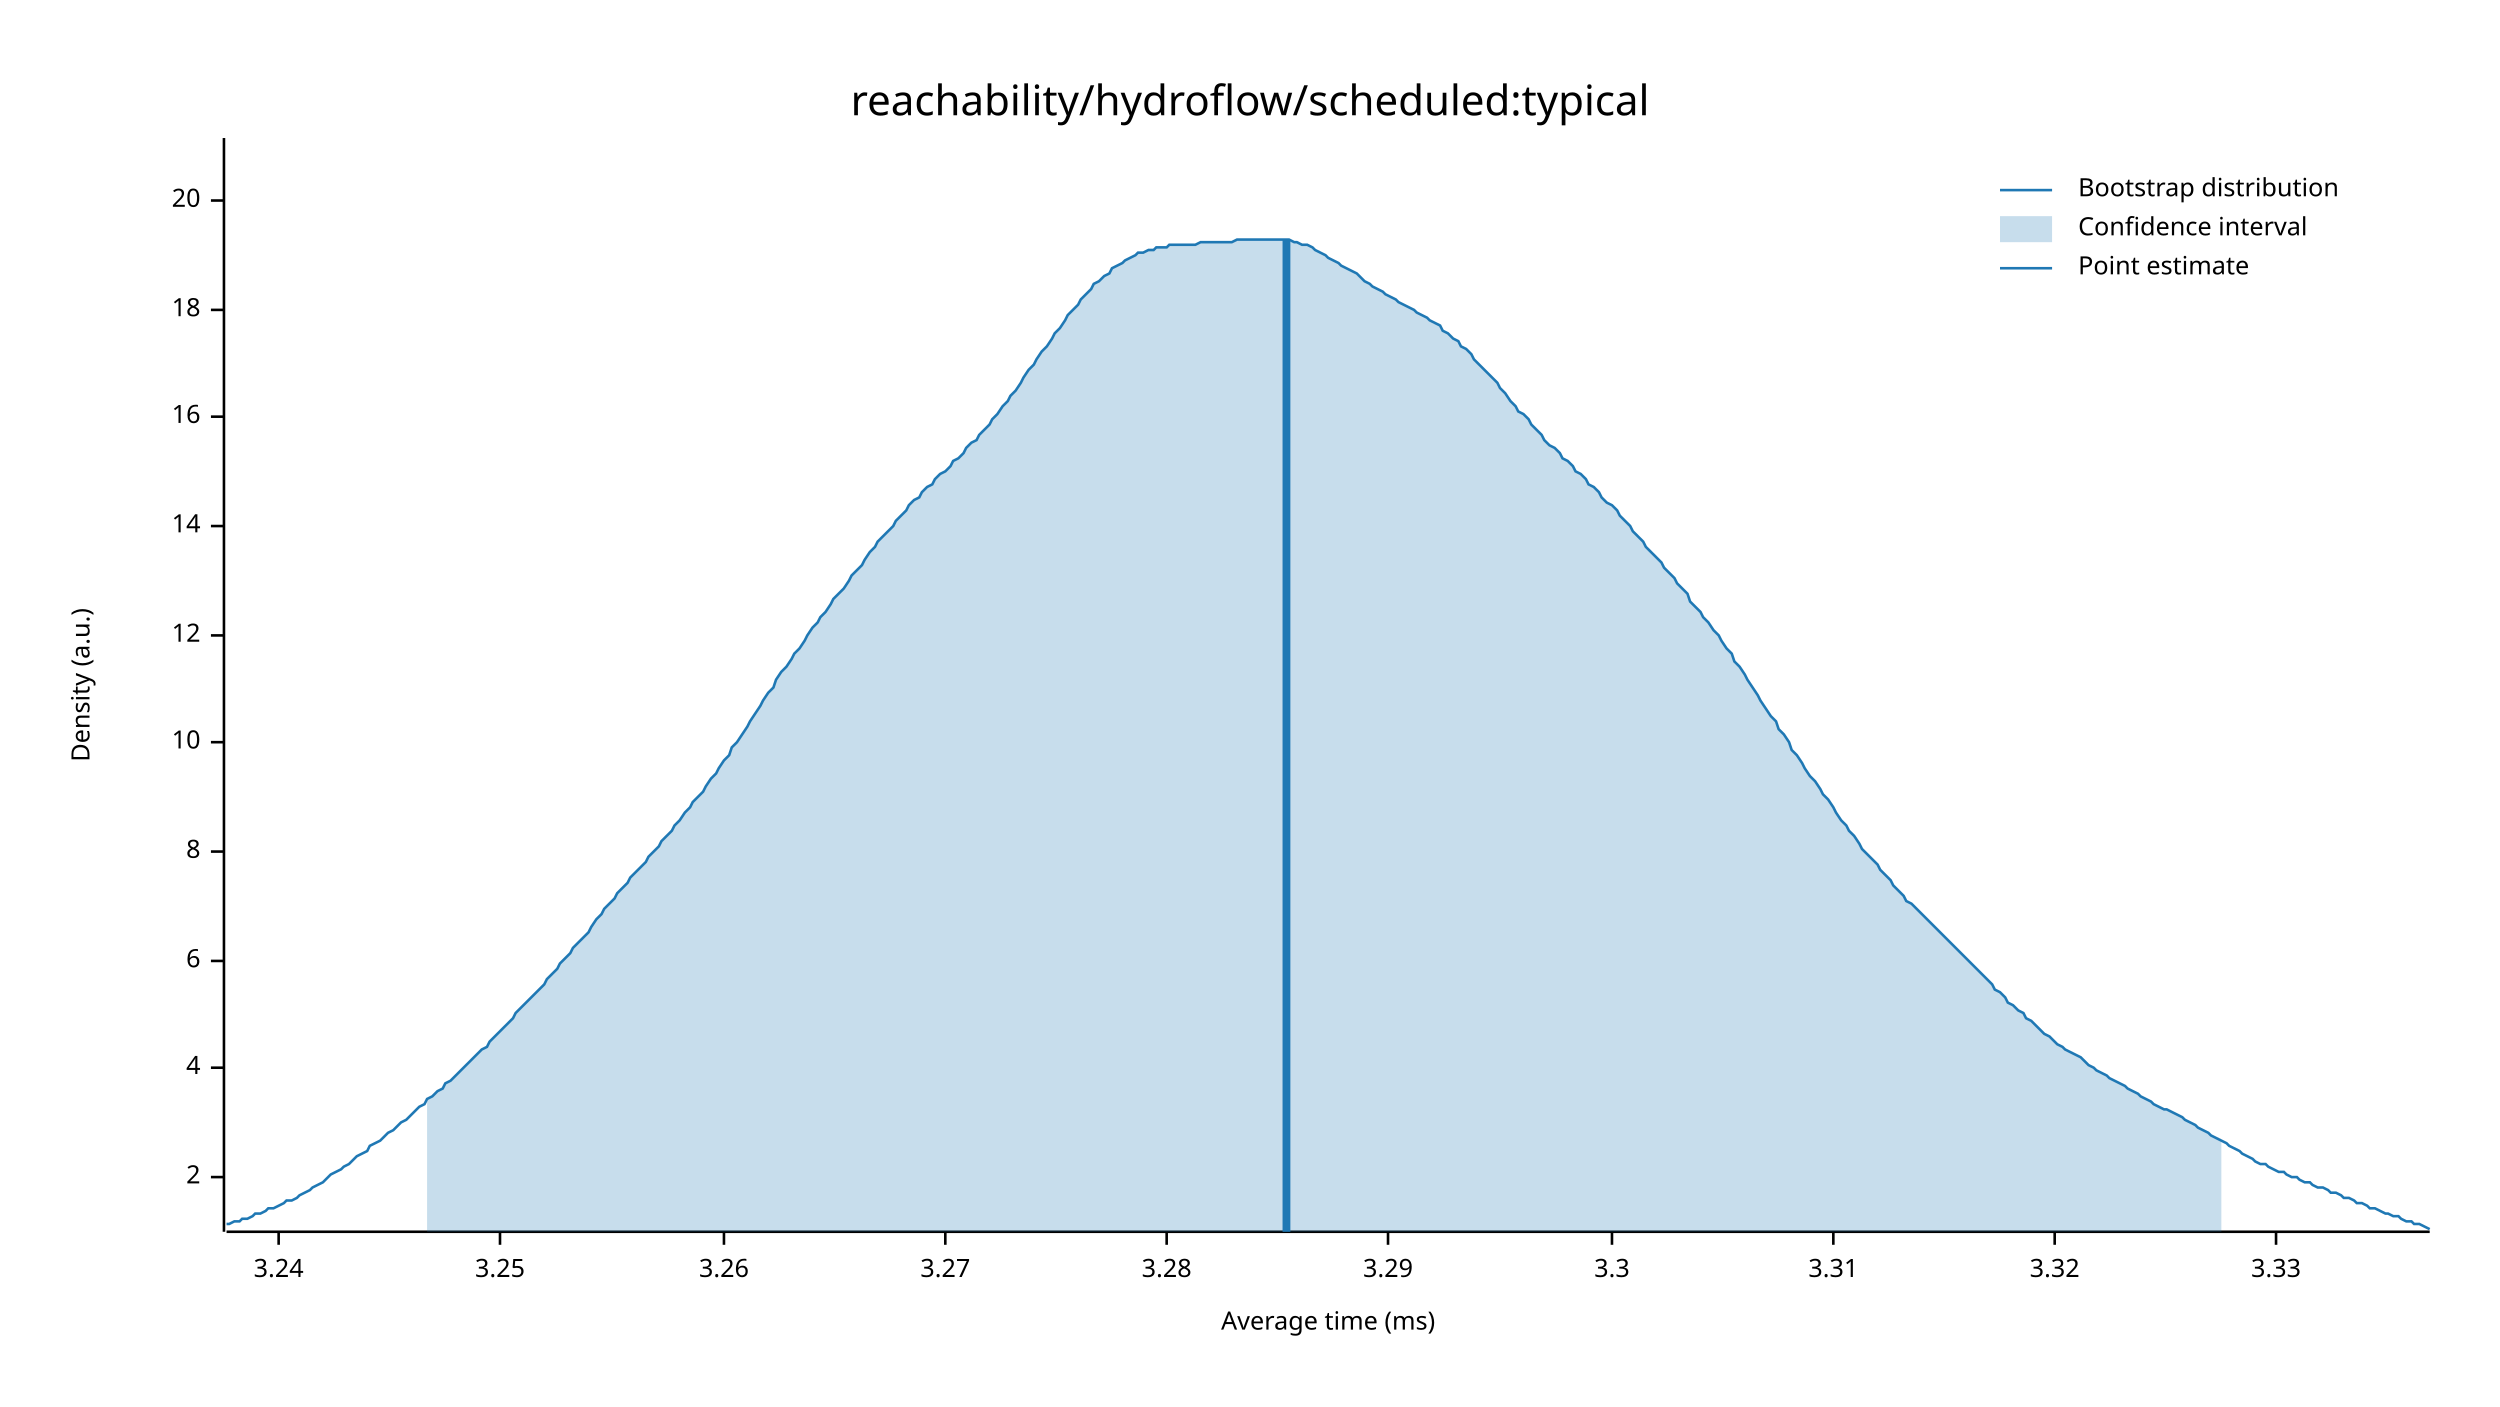
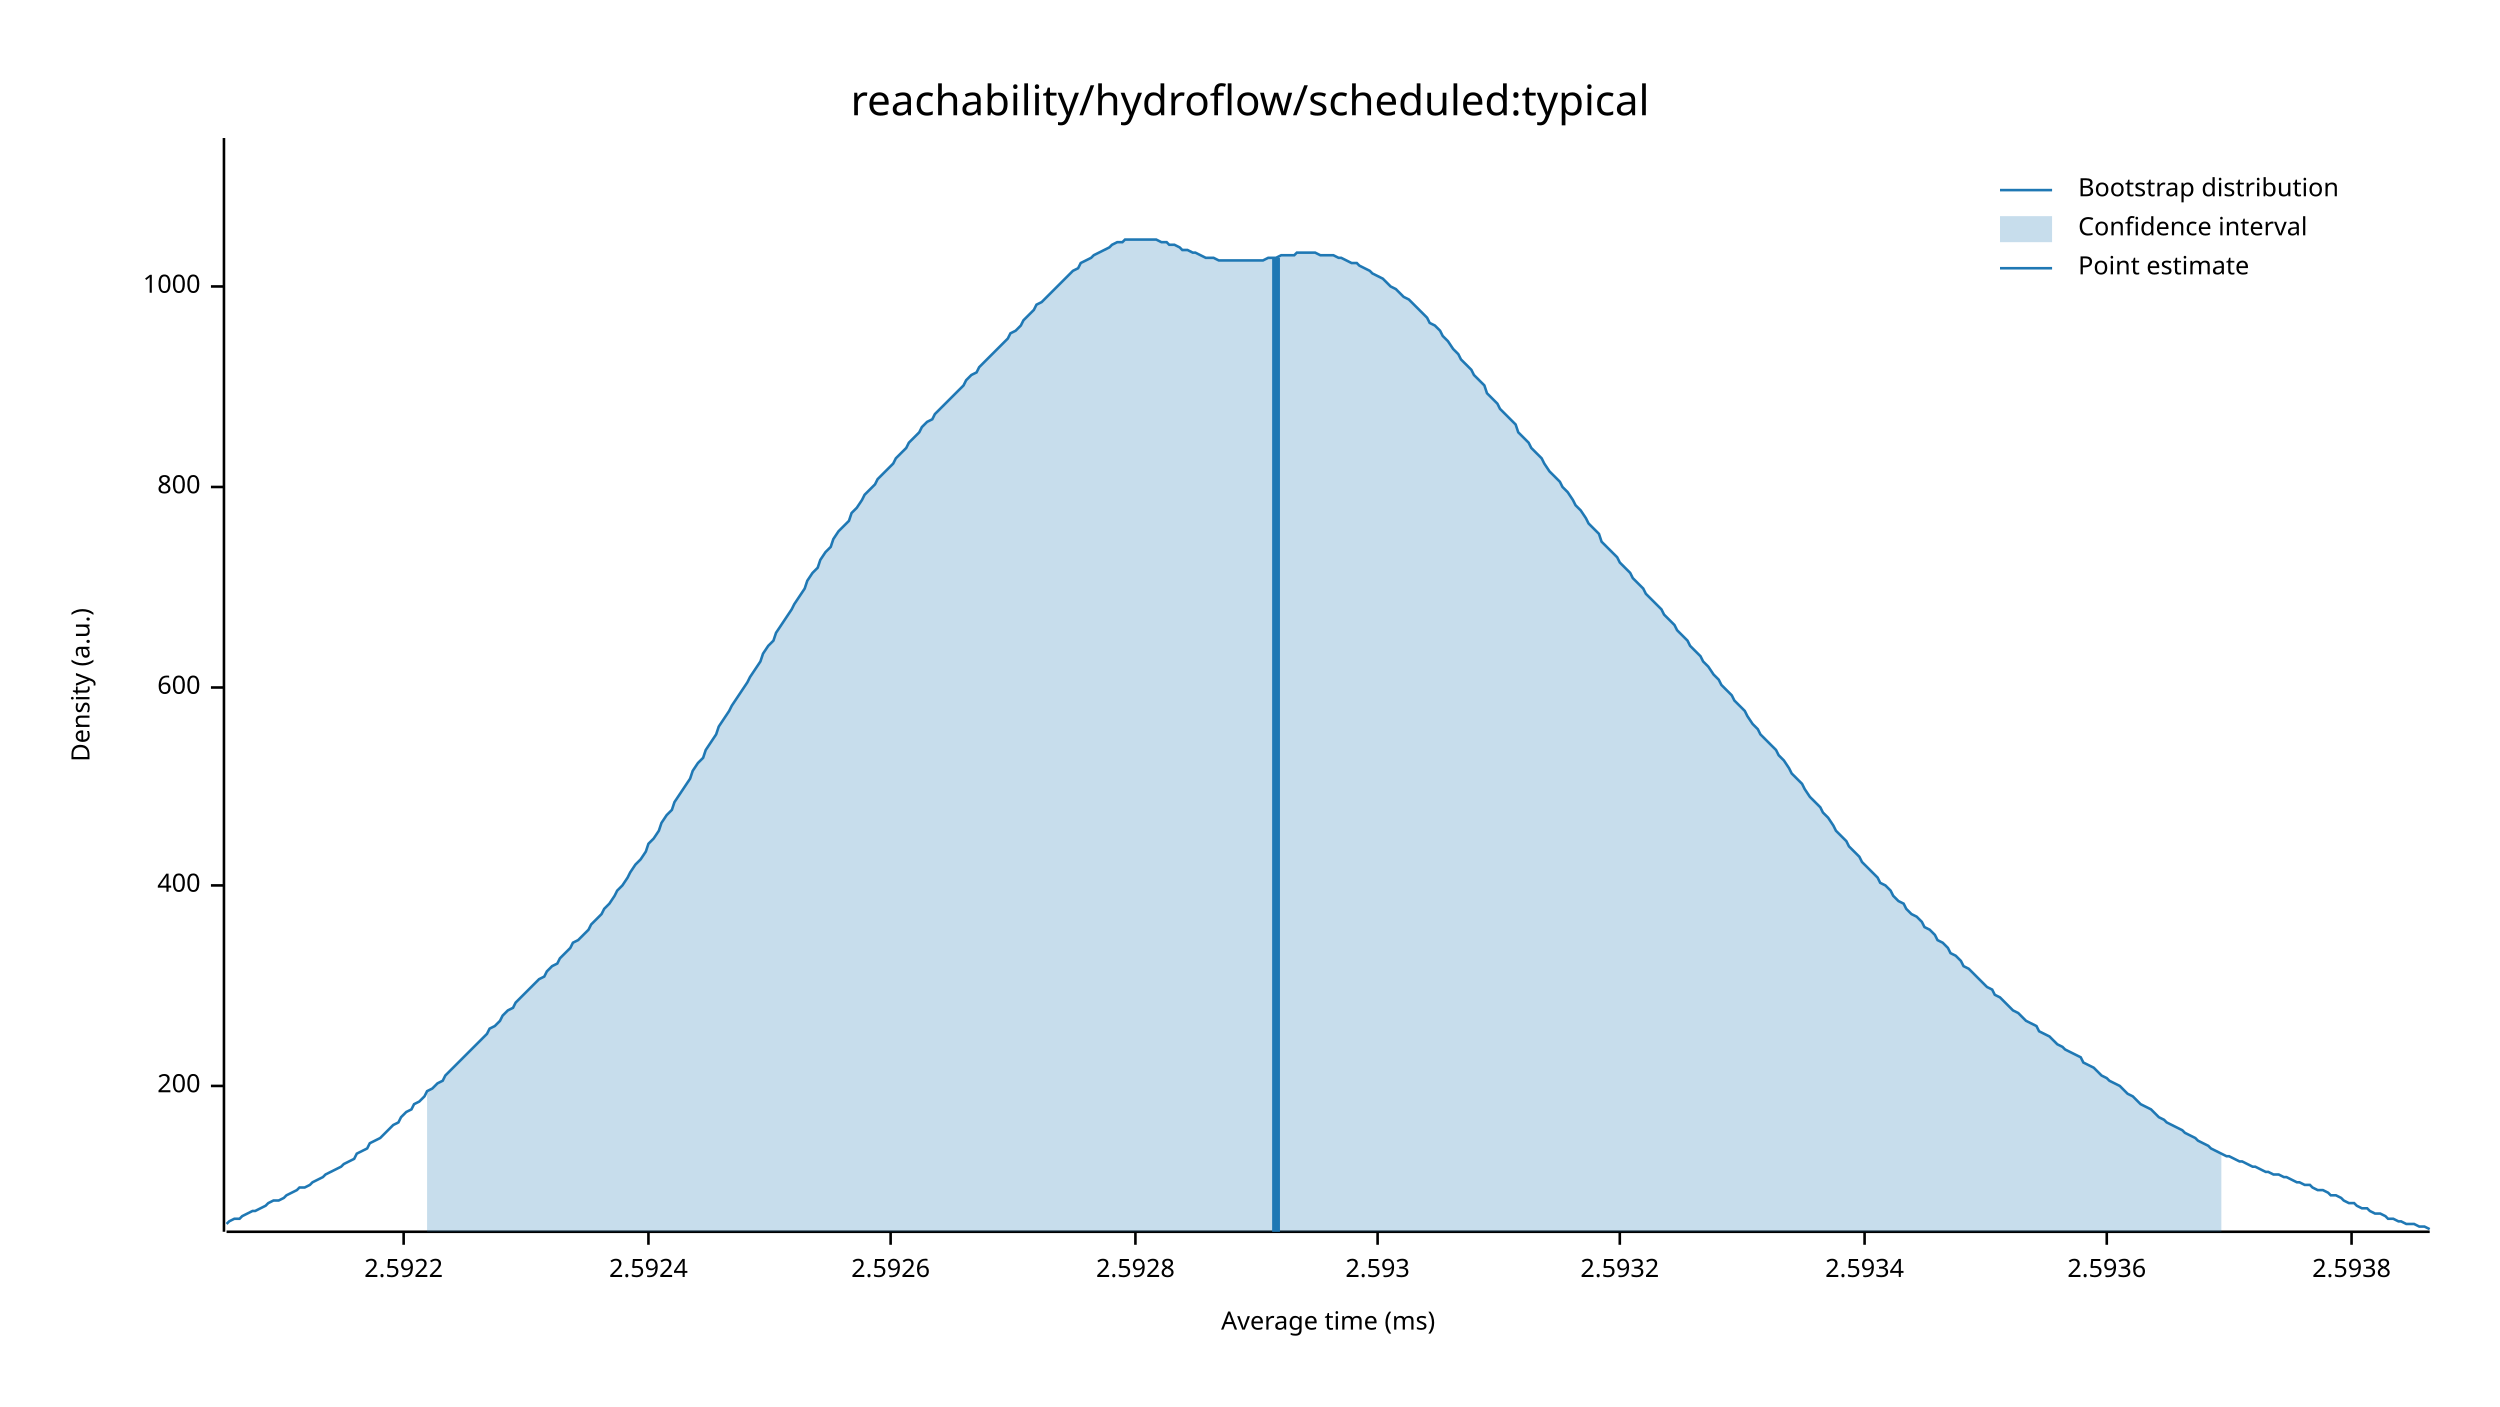
<svg xmlns="http://www.w3.org/2000/svg" width="960" height="540" viewBox="0 0 960 540">
  <text x="480" y="32" dy="0.76em" text-anchor="middle" font-family="sans-serif" font-size="16.129" opacity="1" fill="#000000">
reachability/hydroflow/scheduled:typical
</text>
  <text x="27" y="263" dy="0.76em" text-anchor="middle" font-family="sans-serif" font-size="9.677" opacity="1" fill="#000000" transform="rotate(270, 27, 263)">
Density (a.u.)
</text>
  <text x="510" y="513" dy="-0.5ex" text-anchor="middle" font-family="sans-serif" font-size="9.677" opacity="1" fill="#000000">
Average time (ms)
</text>
  <polyline fill="none" opacity="1" stroke="#000000" stroke-width="1" points="86,53 86,473 " />
-   <text x="77" y="452" dy="0.5ex" text-anchor="end" font-family="sans-serif" font-size="9.677" opacity="1" fill="#000000">
- 2
+   <text x="77" y="417" dy="0.5ex" text-anchor="end" font-family="sans-serif" font-size="9.677" opacity="1" fill="#000000">
+ 200
</text>
-   <polyline fill="none" opacity="1" stroke="#000000" stroke-width="1" points="81,452 86,452 " />
-   <text x="77" y="410" dy="0.5ex" text-anchor="end" font-family="sans-serif" font-size="9.677" opacity="1" fill="#000000">
- 4
+   <polyline fill="none" opacity="1" stroke="#000000" stroke-width="1" points="81,417 86,417 " />
+   <text x="77" y="340" dy="0.5ex" text-anchor="end" font-family="sans-serif" font-size="9.677" opacity="1" fill="#000000">
+ 400
</text>
-   <polyline fill="none" opacity="1" stroke="#000000" stroke-width="1" points="81,410 86,410 " />
-   <text x="77" y="369" dy="0.5ex" text-anchor="end" font-family="sans-serif" font-size="9.677" opacity="1" fill="#000000">
- 6
+   <polyline fill="none" opacity="1" stroke="#000000" stroke-width="1" points="81,340 86,340 " />
+   <text x="77" y="264" dy="0.5ex" text-anchor="end" font-family="sans-serif" font-size="9.677" opacity="1" fill="#000000">
+ 600
</text>
-   <polyline fill="none" opacity="1" stroke="#000000" stroke-width="1" points="81,369 86,369 " />
-   <text x="77" y="327" dy="0.5ex" text-anchor="end" font-family="sans-serif" font-size="9.677" opacity="1" fill="#000000">
- 8
+   <polyline fill="none" opacity="1" stroke="#000000" stroke-width="1" points="81,264 86,264 " />
+   <text x="77" y="187" dy="0.5ex" text-anchor="end" font-family="sans-serif" font-size="9.677" opacity="1" fill="#000000">
+ 800
</text>
-   <polyline fill="none" opacity="1" stroke="#000000" stroke-width="1" points="81,327 86,327 " />
-   <text x="77" y="285" dy="0.5ex" text-anchor="end" font-family="sans-serif" font-size="9.677" opacity="1" fill="#000000">
- 10
+   <polyline fill="none" opacity="1" stroke="#000000" stroke-width="1" points="81,187 86,187 " />
+   <text x="77" y="110" dy="0.5ex" text-anchor="end" font-family="sans-serif" font-size="9.677" opacity="1" fill="#000000">
+ 1000
</text>
-   <polyline fill="none" opacity="1" stroke="#000000" stroke-width="1" points="81,285 86,285 " />
-   <text x="77" y="244" dy="0.5ex" text-anchor="end" font-family="sans-serif" font-size="9.677" opacity="1" fill="#000000">
- 12
+   <polyline fill="none" opacity="1" stroke="#000000" stroke-width="1" points="81,110 86,110 " />
+   <polyline fill="none" opacity="1" stroke="#000000" stroke-width="1" points="87,473 933,473 " />
+   <text x="155" y="483" dy="0.76em" text-anchor="middle" font-family="sans-serif" font-size="9.677" opacity="1" fill="#000000">
+ 2.5922
</text>
-   <polyline fill="none" opacity="1" stroke="#000000" stroke-width="1" points="81,244 86,244 " />
-   <text x="77" y="202" dy="0.5ex" text-anchor="end" font-family="sans-serif" font-size="9.677" opacity="1" fill="#000000">
- 14
+   <polyline fill="none" opacity="1" stroke="#000000" stroke-width="1" points="155,473 155,478 " />
+   <text x="249" y="483" dy="0.76em" text-anchor="middle" font-family="sans-serif" font-size="9.677" opacity="1" fill="#000000">
+ 2.5924
</text>
-   <polyline fill="none" opacity="1" stroke="#000000" stroke-width="1" points="81,202 86,202 " />
-   <text x="77" y="160" dy="0.5ex" text-anchor="end" font-family="sans-serif" font-size="9.677" opacity="1" fill="#000000">
- 16
+   <polyline fill="none" opacity="1" stroke="#000000" stroke-width="1" points="249,473 249,478 " />
+   <text x="342" y="483" dy="0.76em" text-anchor="middle" font-family="sans-serif" font-size="9.677" opacity="1" fill="#000000">
+ 2.5926
</text>
-   <polyline fill="none" opacity="1" stroke="#000000" stroke-width="1" points="81,160 86,160 " />
-   <text x="77" y="119" dy="0.5ex" text-anchor="end" font-family="sans-serif" font-size="9.677" opacity="1" fill="#000000">
- 18
+   <polyline fill="none" opacity="1" stroke="#000000" stroke-width="1" points="342,473 342,478 " />
+   <text x="436" y="483" dy="0.76em" text-anchor="middle" font-family="sans-serif" font-size="9.677" opacity="1" fill="#000000">
+ 2.5928
</text>
-   <polyline fill="none" opacity="1" stroke="#000000" stroke-width="1" points="81,119 86,119 " />
-   <text x="77" y="77" dy="0.5ex" text-anchor="end" font-family="sans-serif" font-size="9.677" opacity="1" fill="#000000">
- 20
+   <polyline fill="none" opacity="1" stroke="#000000" stroke-width="1" points="436,473 436,478 " />
+   <text x="529" y="483" dy="0.76em" text-anchor="middle" font-family="sans-serif" font-size="9.677" opacity="1" fill="#000000">
+ 2.593
</text>
-   <polyline fill="none" opacity="1" stroke="#000000" stroke-width="1" points="81,77 86,77 " />
-   <polyline fill="none" opacity="1" stroke="#000000" stroke-width="1" points="87,473 933,473 " />
-   <text x="107" y="483" dy="0.76em" text-anchor="middle" font-family="sans-serif" font-size="9.677" opacity="1" fill="#000000">
- 3.24
+   <polyline fill="none" opacity="1" stroke="#000000" stroke-width="1" points="529,473 529,478 " />
+   <text x="622" y="483" dy="0.76em" text-anchor="middle" font-family="sans-serif" font-size="9.677" opacity="1" fill="#000000">
+ 2.5932
</text>
-   <polyline fill="none" opacity="1" stroke="#000000" stroke-width="1" points="107,473 107,478 " />
-   <text x="192" y="483" dy="0.76em" text-anchor="middle" font-family="sans-serif" font-size="9.677" opacity="1" fill="#000000">
- 3.25
+   <polyline fill="none" opacity="1" stroke="#000000" stroke-width="1" points="622,473 622,478 " />
+   <text x="716" y="483" dy="0.76em" text-anchor="middle" font-family="sans-serif" font-size="9.677" opacity="1" fill="#000000">
+ 2.5934
</text>
-   <polyline fill="none" opacity="1" stroke="#000000" stroke-width="1" points="192,473 192,478 " />
-   <text x="278" y="483" dy="0.76em" text-anchor="middle" font-family="sans-serif" font-size="9.677" opacity="1" fill="#000000">
- 3.26
+   <polyline fill="none" opacity="1" stroke="#000000" stroke-width="1" points="716,473 716,478 " />
+   <text x="809" y="483" dy="0.76em" text-anchor="middle" font-family="sans-serif" font-size="9.677" opacity="1" fill="#000000">
+ 2.5936
</text>
-   <polyline fill="none" opacity="1" stroke="#000000" stroke-width="1" points="278,473 278,478 " />
-   <text x="363" y="483" dy="0.76em" text-anchor="middle" font-family="sans-serif" font-size="9.677" opacity="1" fill="#000000">
- 3.27
+   <polyline fill="none" opacity="1" stroke="#000000" stroke-width="1" points="809,473 809,478 " />
+   <text x="903" y="483" dy="0.76em" text-anchor="middle" font-family="sans-serif" font-size="9.677" opacity="1" fill="#000000">
+ 2.5938
</text>
-   <polyline fill="none" opacity="1" stroke="#000000" stroke-width="1" points="363,473 363,478 " />
-   <text x="448" y="483" dy="0.76em" text-anchor="middle" font-family="sans-serif" font-size="9.677" opacity="1" fill="#000000">
- 3.28
- </text>
-   <polyline fill="none" opacity="1" stroke="#000000" stroke-width="1" points="448,473 448,478 " />
-   <text x="533" y="483" dy="0.76em" text-anchor="middle" font-family="sans-serif" font-size="9.677" opacity="1" fill="#000000">
- 3.29
- </text>
-   <polyline fill="none" opacity="1" stroke="#000000" stroke-width="1" points="533,473 533,478 " />
-   <text x="619" y="483" dy="0.76em" text-anchor="middle" font-family="sans-serif" font-size="9.677" opacity="1" fill="#000000">
- 3.3
- </text>
-   <polyline fill="none" opacity="1" stroke="#000000" stroke-width="1" points="619,473 619,478 " />
-   <text x="704" y="483" dy="0.76em" text-anchor="middle" font-family="sans-serif" font-size="9.677" opacity="1" fill="#000000">
- 3.31
- </text>
-   <polyline fill="none" opacity="1" stroke="#000000" stroke-width="1" points="704,473 704,478 " />
-   <text x="789" y="483" dy="0.76em" text-anchor="middle" font-family="sans-serif" font-size="9.677" opacity="1" fill="#000000">
- 3.32
- </text>
-   <polyline fill="none" opacity="1" stroke="#000000" stroke-width="1" points="789,473 789,478 " />
-   <text x="874" y="483" dy="0.76em" text-anchor="middle" font-family="sans-serif" font-size="9.677" opacity="1" fill="#000000">
- 3.33
- </text>
-   <polyline fill="none" opacity="1" stroke="#000000" stroke-width="1" points="874,473 874,478 " />
-   <polyline fill="none" opacity="1" stroke="#1F78B4" stroke-width="1" points="87,470 88,470 90,469 92,469 93,468 95,468 97,467 98,466 100,466 102,465 103,464 105,464 107,463 109,462 110,461 112,461 114,460 115,459 117,458 119,457 120,456 122,455 124,454 125,453 127,451 129,450 131,449 132,448 134,447 136,445 137,444 139,443 141,442 142,440 144,439 146,438 148,436 149,435 151,434 153,432 154,431 156,430 158,428 159,427 161,425 163,424 164,422 166,421 168,419 170,418 171,416 173,415 175,413 176,412 178,410 180,408 181,407 183,405 185,403 187,402 188,400 190,398 192,396 193,395 195,393 197,391 198,389 200,387 202,385 203,384 205,382 207,380 209,378 210,376 212,374 214,372 215,370 217,368 219,366 220,364 222,362 224,360 226,358 227,356 229,353 231,351 232,349 234,347 236,345 237,343 239,341 241,339 242,337 244,335 246,333 248,331 249,329 251,327 253,325 254,323 256,321 258,319 259,317 261,315 263,312 265,310 266,308 268,306 270,304 271,302 273,299 275,297 276,295 278,292 280,290 281,287 283,285 285,282 287,279 288,277 290,274 292,271 293,269 295,266 297,264 298,261 300,258 302,256 304,253 305,251 307,249 309,246 310,244 312,241 314,239 315,237 317,235 319,232 320,230 322,228 324,226 326,223 327,221 329,219 331,217 332,215 334,212 336,210 337,208 339,206 341,204 343,202 344,200 346,198 348,196 349,194 351,192 353,191 354,189 356,187 358,186 359,184 361,182 363,181 365,179 366,177 368,176 370,174 371,172 373,170 375,169 376,167 378,165 380,163 381,161 383,159 385,156 387,154 388,152 390,150 392,147 393,145 395,142 397,140 398,138 400,135 402,133 404,130 405,128 407,126 409,123 410,121 412,119 414,117 415,115 417,113 419,111 420,109 422,108 424,106 426,105 427,103 429,102 431,101 432,100 434,99 436,98 437,97 439,97 441,96 443,96 444,95 446,95 448,95 449,94 451,94 453,94 454,94 456,94 458,94 459,94 461,93 463,93 465,93 466,93 468,93 470,93 471,93 473,93 475,92 476,92 478,92 480,92 482,92 483,92 485,92 487,92 488,92 490,92 492,92 493,92 495,92 497,93 498,93 500,94 502,94 504,95 505,96 507,97 509,98 510,99 512,100 514,101 515,102 517,103 519,104 521,105 522,106 524,108 526,109 527,110 529,111 531,112 532,113 534,114 536,115 537,116 539,117 541,118 543,119 544,120 546,121 548,122 549,123 551,124 553,125 554,127 556,128 558,130 560,131 561,133 563,134 565,136 566,138 568,140 570,142 571,143 573,145 575,147 576,149 578,151 580,154 582,156 583,158 585,159 587,161 588,163 590,165 592,167 593,169 595,171 597,172 599,174 600,176 602,177 604,179 605,181 607,182 609,184 610,186 612,187 614,189 615,191 617,193 619,194 621,196 622,198 624,200 626,202 627,204 629,206 631,208 632,210 634,212 636,214 638,216 639,218 641,220 643,222 644,224 646,226 648,228 649,231 651,233 653,235 654,237 656,239 658,242 660,244 661,246 663,249 665,251 666,254 668,256 670,259 671,261 673,264 675,267 676,269 678,272 680,275 682,277 683,280 685,282 687,285 688,288 690,290 692,293 693,295 695,298 697,300 699,303 700,305 702,307 704,310 705,312 707,315 709,317 710,319 712,321 714,324 715,326 717,328 719,330 721,332 722,334 724,336 726,338 727,340 729,342 731,344 732,346 734,347 736,349 738,351 739,352 741,354 743,356 744,357 746,359 748,361 749,362 751,364 753,366 754,367 756,369 758,371 760,373 761,374 763,376 765,378 766,380 768,381 770,383 771,385 773,386 775,388 777,389 778,391 780,392 782,394 783,395 785,397 787,398 788,399 790,401 792,402 793,403 795,404 797,405 799,406 800,407 802,409 804,410 805,411 807,412 809,413 810,414 812,415 814,416 816,417 817,418 819,419 821,420 822,421 824,422 826,423 827,424 829,425 831,426 832,426 834,427 836,428 838,429 839,430 841,431 843,432 844,433 846,434 848,435 849,436 851,437 853,438 855,439 856,440 858,441 860,442 861,443 863,444 865,445 866,446 868,447 870,447 871,448 873,449 875,450 877,450 878,451 880,452 882,452 883,453 885,454 887,454 888,455 890,456 892,456 894,457 895,458 897,458 899,459 900,460 902,460 904,461 905,462 907,462 909,463 910,464 912,464 914,465 916,466 917,466 919,467 921,467 922,468 924,469 926,469 927,470 929,470 931,471 933,472 " />
-   <polygon opacity="0.25" fill="#1F78B4" points="164,422 166,421 168,419 170,418 171,416 173,415 175,413 176,412 178,410 180,408 181,407 183,405 185,403 187,402 188,400 190,398 192,396 193,395 195,393 197,391 198,389 200,387 202,385 203,384 205,382 207,380 209,378 210,376 212,374 214,372 215,370 217,368 219,366 220,364 222,362 224,360 226,358 227,356 229,353 231,351 232,349 234,347 236,345 237,343 239,341 241,339 242,337 244,335 246,333 248,331 249,329 251,327 253,325 254,323 256,321 258,319 259,317 261,315 263,312 265,310 266,308 268,306 270,304 271,302 273,299 275,297 276,295 278,292 280,290 281,287 283,285 285,282 287,279 288,277 290,274 292,271 293,269 295,266 297,264 298,261 300,258 302,256 304,253 305,251 307,249 309,246 310,244 312,241 314,239 315,237 317,235 319,232 320,230 322,228 324,226 326,223 327,221 329,219 331,217 332,215 334,212 336,210 337,208 339,206 341,204 343,202 344,200 346,198 348,196 349,194 351,192 353,191 354,189 356,187 358,186 359,184 361,182 363,181 365,179 366,177 368,176 370,174 371,172 373,170 375,169 376,167 378,165 380,163 381,161 383,159 385,156 387,154 388,152 390,150 392,147 393,145 395,142 397,140 398,138 400,135 402,133 404,130 405,128 407,126 409,123 410,121 412,119 414,117 415,115 417,113 419,111 420,109 422,108 424,106 426,105 427,103 429,102 431,101 432,100 434,99 436,98 437,97 439,97 441,96 443,96 444,95 446,95 448,95 449,94 451,94 453,94 454,94 456,94 458,94 459,94 461,93 463,93 465,93 466,93 468,93 470,93 471,93 473,93 475,92 476,92 478,92 480,92 482,92 483,92 485,92 487,92 488,92 490,92 492,92 493,92 495,92 497,93 498,93 500,94 502,94 504,95 505,96 507,97 509,98 510,99 512,100 514,101 515,102 517,103 519,104 521,105 522,106 524,108 526,109 527,110 529,111 531,112 532,113 534,114 536,115 537,116 539,117 541,118 543,119 544,120 546,121 548,122 549,123 551,124 553,125 554,127 556,128 558,130 560,131 561,133 563,134 565,136 566,138 568,140 570,142 571,143 573,145 575,147 576,149 578,151 580,154 582,156 583,158 585,159 587,161 588,163 590,165 592,167 593,169 595,171 597,172 599,174 600,176 602,177 604,179 605,181 607,182 609,184 610,186 612,187 614,189 615,191 617,193 619,194 621,196 622,198 624,200 626,202 627,204 629,206 631,208 632,210 634,212 636,214 638,216 639,218 641,220 643,222 644,224 646,226 648,228 649,231 651,233 653,235 654,237 656,239 658,242 660,244 661,246 663,249 665,251 666,254 668,256 670,259 671,261 673,264 675,267 676,269 678,272 680,275 682,277 683,280 685,282 687,285 688,288 690,290 692,293 693,295 695,298 697,300 699,303 700,305 702,307 704,310 705,312 707,315 709,317 710,319 712,321 714,324 715,326 717,328 719,330 721,332 722,334 724,336 726,338 727,340 729,342 731,344 732,346 734,347 736,349 738,351 739,352 741,354 743,356 744,357 746,359 748,361 749,362 751,364 753,366 754,367 756,369 758,371 760,373 761,374 763,376 765,378 766,380 768,381 770,383 771,385 773,386 775,388 777,389 778,391 780,392 782,394 783,395 785,397 787,398 788,399 790,401 792,402 793,403 795,404 797,405 799,406 800,407 802,409 804,410 805,411 807,412 809,413 810,414 812,415 814,416 816,417 817,418 819,419 821,420 822,421 824,422 826,423 827,424 829,425 831,426 832,426 834,427 836,428 838,429 839,430 841,431 843,432 844,433 846,434 848,435 849,436 851,437 853,438 853,473 164,473 " />
-   <polyline fill="none" opacity="1" stroke="#1F78B4" stroke-width="3" points="494,473 494,92 " />
+   <polyline fill="none" opacity="1" stroke="#000000" stroke-width="1" points="903,473 903,478 " />
+   <polyline fill="none" opacity="1" stroke="#1F78B4" stroke-width="1" points="87,470 88,469 90,468 92,468 93,467 95,466 97,465 98,465 100,464 102,463 103,462 105,461 107,461 109,460 110,459 112,458 114,457 115,456 117,456 119,455 120,454 122,453 124,452 125,451 127,450 129,449 131,448 132,447 134,446 136,445 137,443 139,442 141,441 142,439 144,438 146,437 148,435 149,434 151,432 153,431 154,429 156,427 158,426 159,424 161,423 163,421 164,419 166,418 168,416 170,415 171,413 173,411 175,409 176,408 178,406 180,404 181,403 183,401 185,399 187,397 188,395 190,394 192,392 193,390 195,388 197,387 198,385 200,383 202,381 203,380 205,378 207,376 209,375 210,373 212,371 214,370 215,368 217,366 219,364 220,362 222,361 224,359 226,357 227,355 229,353 231,351 232,349 234,347 236,344 237,342 239,340 241,337 242,335 244,332 246,330 248,327 249,324 251,322 253,319 254,316 256,313 258,311 259,308 261,305 263,302 265,299 266,296 268,293 270,291 271,288 273,285 275,282 276,279 278,276 280,273 281,271 283,268 285,265 287,262 288,260 290,257 292,254 293,251 295,248 297,246 298,243 300,240 302,237 304,234 305,232 307,229 309,226 310,223 312,220 314,218 315,215 317,212 319,210 320,207 322,204 324,202 326,200 327,197 329,195 331,192 332,190 334,188 336,186 337,184 339,182 341,180 343,178 344,176 346,174 348,172 349,170 351,168 353,166 354,164 356,162 358,161 359,159 361,157 363,155 365,153 366,152 368,150 370,148 371,146 373,144 375,143 376,141 378,139 380,137 381,136 383,134 385,132 387,130 388,128 390,127 392,125 393,123 395,121 397,119 398,117 400,116 402,114 404,112 405,111 407,109 409,107 410,106 412,104 414,103 415,101 417,100 419,99 420,98 422,97 424,96 426,95 427,94 429,93 431,93 432,92 434,92 436,92 437,92 439,92 441,92 443,92 444,92 446,93 448,93 449,94 451,94 453,95 454,96 456,96 458,97 459,97 461,98 463,99 465,99 466,99 468,100 470,100 471,100 473,100 475,100 476,100 478,100 480,100 482,100 483,100 485,100 487,99 488,99 490,99 492,98 493,98 495,98 497,98 498,97 500,97 502,97 504,97 505,97 507,98 509,98 510,98 512,98 514,99 515,99 517,100 519,101 521,101 522,102 524,103 526,104 527,105 529,106 531,107 532,108 534,110 536,111 537,112 539,114 541,115 543,117 544,118 546,120 548,122 549,124 551,125 553,127 554,129 556,131 558,134 560,136 561,138 563,140 565,142 566,144 568,146 570,148 571,151 573,153 575,155 576,157 578,159 580,161 582,163 583,166 585,168 587,170 588,172 590,174 592,176 593,178 595,181 597,183 599,185 600,187 602,189 604,192 605,194 607,196 609,199 610,201 612,203 614,205 615,208 617,210 619,212 621,214 622,216 624,218 626,220 627,222 629,224 631,226 632,228 634,230 636,232 638,234 639,236 641,238 643,240 644,242 646,244 648,246 649,248 651,250 653,252 654,254 656,256 658,259 660,261 661,263 663,265 665,267 666,269 668,271 670,273 671,275 673,278 675,280 676,282 678,284 680,286 682,288 683,290 685,292 687,295 688,297 690,299 692,301 693,303 695,306 697,308 699,310 700,312 702,314 704,317 705,319 707,321 709,323 710,325 712,327 714,329 715,331 717,333 719,335 721,337 722,339 724,340 726,342 727,344 729,346 731,347 732,349 734,351 736,352 738,354 739,356 741,357 743,359 744,361 746,362 748,364 749,366 751,367 753,369 754,371 756,372 758,374 760,376 761,377 763,379 765,380 766,382 768,383 770,385 771,386 773,388 775,389 777,391 778,392 780,393 782,394 783,396 785,397 787,398 788,399 790,401 792,402 793,403 795,404 797,405 799,406 800,408 802,409 804,410 805,411 807,413 809,414 810,415 812,416 814,417 816,419 817,420 819,421 821,423 822,424 824,425 826,426 827,427 829,429 831,430 832,431 834,432 836,433 838,434 839,435 841,436 843,437 844,438 846,439 848,440 849,441 851,442 853,443 855,444 856,444 858,445 860,446 861,446 863,447 865,448 866,448 868,449 870,450 871,450 873,451 875,451 877,452 878,452 880,453 882,454 883,454 885,455 887,455 888,456 890,457 892,457 894,458 895,459 897,459 899,460 900,461 902,462 904,462 905,463 907,464 909,464 910,465 912,466 914,466 916,467 917,468 919,468 921,469 922,469 924,470 926,470 927,470 929,471 931,471 933,472 " />
+   <polygon opacity="0.25" fill="#1F78B4" points="164,419 166,418 168,416 170,415 171,413 173,411 175,409 176,408 178,406 180,404 181,403 183,401 185,399 187,397 188,395 190,394 192,392 193,390 195,388 197,387 198,385 200,383 202,381 203,380 205,378 207,376 209,375 210,373 212,371 214,370 215,368 217,366 219,364 220,362 222,361 224,359 226,357 227,355 229,353 231,351 232,349 234,347 236,344 237,342 239,340 241,337 242,335 244,332 246,330 248,327 249,324 251,322 253,319 254,316 256,313 258,311 259,308 261,305 263,302 265,299 266,296 268,293 270,291 271,288 273,285 275,282 276,279 278,276 280,273 281,271 283,268 285,265 287,262 288,260 290,257 292,254 293,251 295,248 297,246 298,243 300,240 302,237 304,234 305,232 307,229 309,226 310,223 312,220 314,218 315,215 317,212 319,210 320,207 322,204 324,202 326,200 327,197 329,195 331,192 332,190 334,188 336,186 337,184 339,182 341,180 343,178 344,176 346,174 348,172 349,170 351,168 353,166 354,164 356,162 358,161 359,159 361,157 363,155 365,153 366,152 368,150 370,148 371,146 373,144 375,143 376,141 378,139 380,137 381,136 383,134 385,132 387,130 388,128 390,127 392,125 393,123 395,121 397,119 398,117 400,116 402,114 404,112 405,111 407,109 409,107 410,106 412,104 414,103 415,101 417,100 419,99 420,98 422,97 424,96 426,95 427,94 429,93 431,93 432,92 434,92 436,92 437,92 439,92 441,92 443,92 444,92 446,93 448,93 449,94 451,94 453,95 454,96 456,96 458,97 459,97 461,98 463,99 465,99 466,99 468,100 470,100 471,100 473,100 475,100 476,100 478,100 480,100 482,100 483,100 485,100 487,99 488,99 490,99 492,98 493,98 495,98 497,98 498,97 500,97 502,97 504,97 505,97 507,98 509,98 510,98 512,98 514,99 515,99 517,100 519,101 521,101 522,102 524,103 526,104 527,105 529,106 531,107 532,108 534,110 536,111 537,112 539,114 541,115 543,117 544,118 546,120 548,122 549,124 551,125 553,127 554,129 556,131 558,134 560,136 561,138 563,140 565,142 566,144 568,146 570,148 571,151 573,153 575,155 576,157 578,159 580,161 582,163 583,166 585,168 587,170 588,172 590,174 592,176 593,178 595,181 597,183 599,185 600,187 602,189 604,192 605,194 607,196 609,199 610,201 612,203 614,205 615,208 617,210 619,212 621,214 622,216 624,218 626,220 627,222 629,224 631,226 632,228 634,230 636,232 638,234 639,236 641,238 643,240 644,242 646,244 648,246 649,248 651,250 653,252 654,254 656,256 658,259 660,261 661,263 663,265 665,267 666,269 668,271 670,273 671,275 673,278 675,280 676,282 678,284 680,286 682,288 683,290 685,292 687,295 688,297 690,299 692,301 693,303 695,306 697,308 699,310 700,312 702,314 704,317 705,319 707,321 709,323 710,325 712,327 714,329 715,331 717,333 719,335 721,337 722,339 724,340 726,342 727,344 729,346 731,347 732,349 734,351 736,352 738,354 739,356 741,357 743,359 744,361 746,362 748,364 749,366 751,367 753,369 754,371 756,372 758,374 760,376 761,377 763,379 765,380 766,382 768,383 770,385 771,386 773,388 775,389 777,391 778,392 780,393 782,394 783,396 785,397 787,398 788,399 790,401 792,402 793,403 795,404 797,405 799,406 800,408 802,409 804,410 805,411 807,413 809,414 810,415 812,416 814,417 816,419 817,420 819,421 821,423 822,424 824,425 826,426 827,427 829,429 831,430 832,431 834,432 836,433 838,434 839,435 841,436 843,437 844,438 846,439 848,440 849,441 851,442 853,443 853,473 164,473 " />
+   <polyline fill="none" opacity="1" stroke="#1F78B4" stroke-width="3" points="490,473 490,99 " />
  <text x="798" y="68" dy="0.76em" text-anchor="start" font-family="sans-serif" font-size="9.677" opacity="1" fill="#000000">
Bootstrap distribution
</text>
  <text x="798" y="83" dy="0.76em" text-anchor="start" font-family="sans-serif" font-size="9.677" opacity="1" fill="#000000">
Confidence interval
</text>
  <text x="798" y="98" dy="0.76em" text-anchor="start" font-family="sans-serif" font-size="9.677" opacity="1" fill="#000000">
Point estimate
</text>
  <polyline fill="none" opacity="1" stroke="#1F78B4" stroke-width="1" points="768,73 788,73 " />
  <rect x="768" y="83" width="20" height="10" opacity="0.25" fill="#1F78B4" stroke="none" />
  <polyline fill="none" opacity="1" stroke="#1F78B4" stroke-width="1" points="768,103 788,103 " />
</svg>
